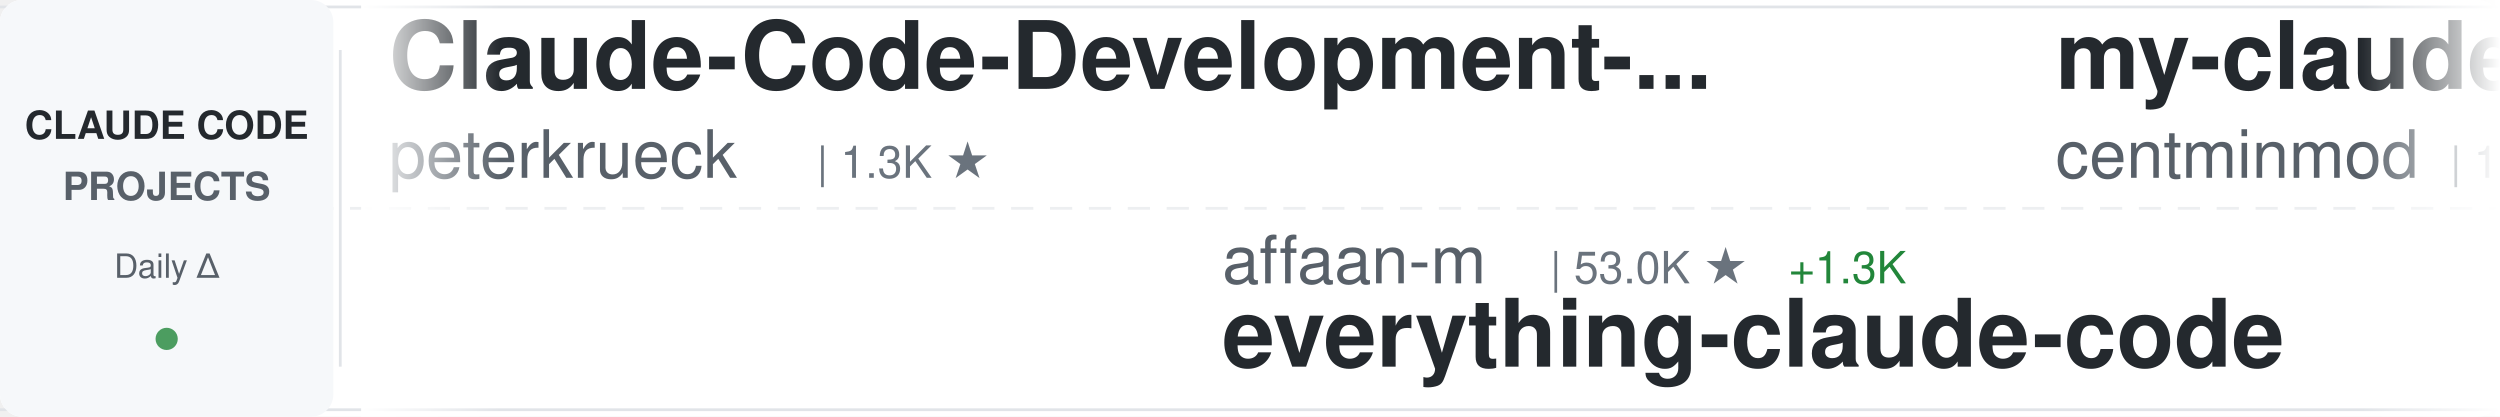
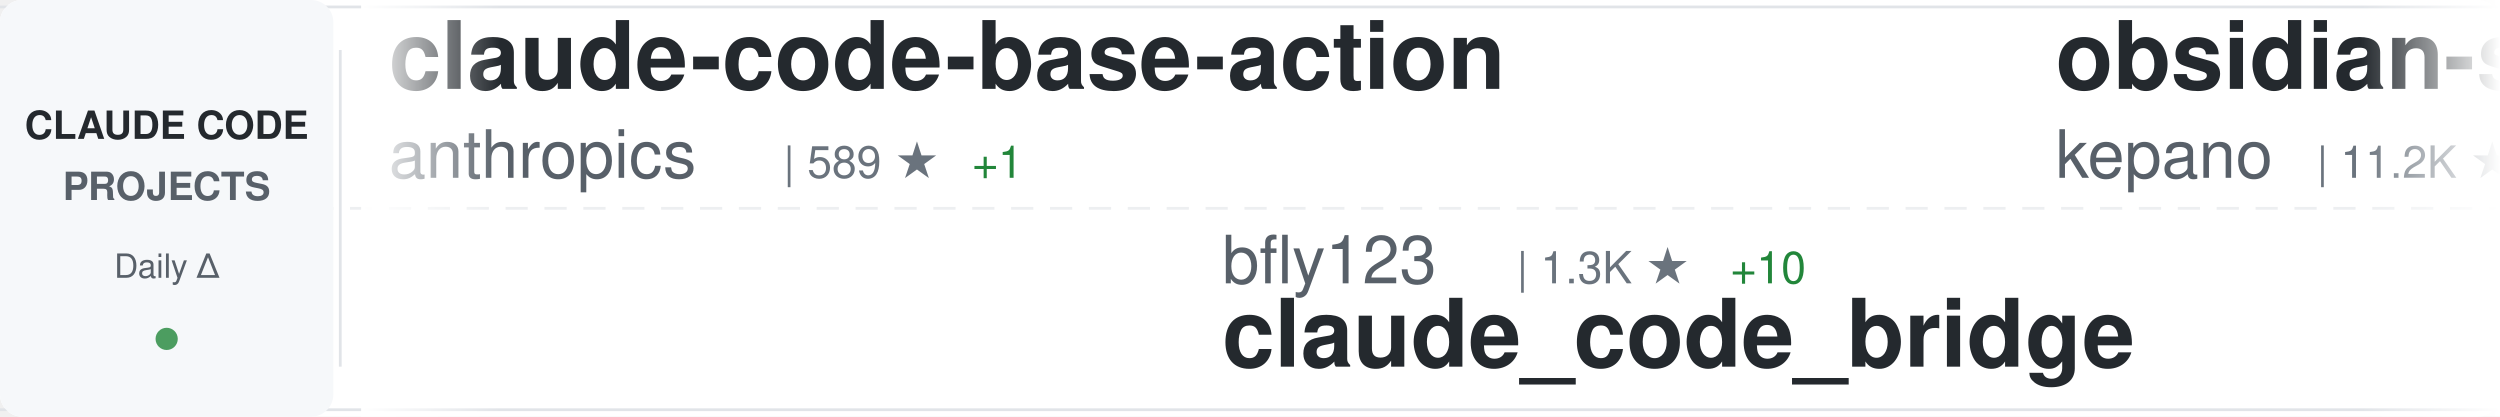
<svg xmlns="http://www.w3.org/2000/svg" width="900" height="150">
  <defs>
    <linearGradient id="awesomeLeftFade" x1="0%" y1="0%" x2="100%" y2="0%">
      <stop offset="0%" style="stop-color:#ffffff;stop-opacity:1" />
      <stop offset="100%" style="stop-color:#ffffff;stop-opacity:0" />
    </linearGradient>
    <linearGradient id="awesomeRightFade" x1="0%" y1="0%" x2="100%" y2="0%">
      <stop offset="0%" style="stop-color:#ffffff;stop-opacity:0" />
      <stop offset="100%" style="stop-color:#ffffff;stop-opacity:1" />
    </linearGradient>
  </defs>
  <rect width="900" height="150" fill="#ffffff" rx="8" />
  <rect x="0" y="2" width="900" height="1" fill="#e1e4e8" />
  <rect x="0" y="147" width="900" height="1" fill="#e1e4e8" />
  <line x1="0" y1="75" x2="900" y2="75" stroke="#e1e4e8" stroke-width="1" stroke-dasharray="8 6" opacity="0.6" />
  <rect x="0" y="0" width="120" height="150" fill="#f6f8fa" rx="8" />
  <text x="60" y="50" font-family="-apple-system, BlinkMacSystemFont, 'Segoe UI', Helvetica, Arial, sans-serif" font-size="14" font-weight="600" fill="#24292e" text-anchor="middle">CLAUDE CODE</text>
  <text x="60" y="72" font-family="-apple-system, BlinkMacSystemFont, 'Segoe UI', Helvetica, Arial, sans-serif" font-size="14" font-weight="600" fill="#586069" text-anchor="middle">PROJECTS</text>
  <text x="60" y="100" font-family="-apple-system, BlinkMacSystemFont, 'Segoe UI', Helvetica, Arial, sans-serif" font-size="12" font-weight="500" fill="#586069" text-anchor="middle">Daily Δ</text>
  <circle cx="60" cy="122" r="4" fill="#22863a" opacity="0.8" />
  <rect x="122" y="18" width="1" height="114" fill="#e1e4e8" />
  <clipPath id="awesomeTickerClip">
    <rect x="130" y="0" width="770" height="150" />
  </clipPath>
  <g clip-path="url(#awesomeTickerClip)">
    <g id="awesomeTickerItems">
      <animateTransform attributeName="transform" attributeType="XML" type="translate" from="0 0" to="-3000 0" dur="54s" repeatCount="indefinite" />
      <g transform="translate(0, 0)">
-         <text x="140" y="32" font-family="-apple-system, BlinkMacSystemFont, 'Segoe UI', Helvetica, Arial, sans-serif" font-size="34" font-weight="600" fill="#24292e">Claude-Code-Development-...</text>
-         <text x="140" y="64" font-family="-apple-system, BlinkMacSystemFont, 'Segoe UI', Helvetica, Arial, sans-serif" font-size="24" font-weight="400" fill="#586069">peterkrueck</text>
-         <text x="294" y="64" font-family="-apple-system, BlinkMacSystemFont, 'Segoe UI', Helvetica, Arial, sans-serif" font-size="16" font-weight="500" fill="#6a737d">| 1.3K ★</text>
+         <text x="140" y="32" font-family="-apple-system, BlinkMacSystemFont, 'Segoe UI', Helvetica, Arial, sans-serif" font-size="34" font-weight="600" fill="#24292e">claude-code-base-action</text>
+         <text x="140" y="64" font-family="-apple-system, BlinkMacSystemFont, 'Segoe UI', Helvetica, Arial, sans-serif" font-size="24" font-weight="400" fill="#586069">anthropics</text>
+         <text x="282" y="64" font-family="-apple-system, BlinkMacSystemFont, 'Segoe UI', Helvetica, Arial, sans-serif" font-size="16" font-weight="500" fill="#6a737d">| 589 ★</text>
+         <text x="350" y="64" font-family="-apple-system, BlinkMacSystemFont, 'Segoe UI', Helvetica, Arial, sans-serif" font-size="16" font-weight="500" fill="#22863a"> +1</text>
      </g>
      <g transform="translate(300, 0)">
-         <text x="140" y="102" font-family="-apple-system, BlinkMacSystemFont, 'Segoe UI', Helvetica, Arial, sans-serif" font-size="24" font-weight="400" fill="#586069">affaan-m</text>
-         <text x="258" y="102" font-family="-apple-system, BlinkMacSystemFont, 'Segoe UI', Helvetica, Arial, sans-serif" font-size="16" font-weight="500" fill="#6a737d">| 53.0K ★</text>
-         <text x="344" y="102" font-family="-apple-system, BlinkMacSystemFont, 'Segoe UI', Helvetica, Arial, sans-serif" font-size="16" font-weight="500" fill="#22863a"> +1.3K</text>
-         <text x="140" y="132" font-family="-apple-system, BlinkMacSystemFont, 'Segoe UI', Helvetica, Arial, sans-serif" font-size="34" font-weight="600" fill="#24292e">everything-claude-code</text>
+         <text x="140" y="102" font-family="-apple-system, BlinkMacSystemFont, 'Segoe UI', Helvetica, Arial, sans-serif" font-size="24" font-weight="400" fill="#586069">bfly123</text>
+         <text x="246" y="102" font-family="-apple-system, BlinkMacSystemFont, 'Segoe UI', Helvetica, Arial, sans-serif" font-size="16" font-weight="500" fill="#6a737d">| 1.3K ★</text>
+         <text x="323" y="102" font-family="-apple-system, BlinkMacSystemFont, 'Segoe UI', Helvetica, Arial, sans-serif" font-size="16" font-weight="500" fill="#22863a"> +10</text>
+         <text x="140" y="132" font-family="-apple-system, BlinkMacSystemFont, 'Segoe UI', Helvetica, Arial, sans-serif" font-size="34" font-weight="600" fill="#24292e">claude_code_bridge</text>
      </g>
      <g transform="translate(600, 0)">
-         <text x="140" y="32" font-family="-apple-system, BlinkMacSystemFont, 'Segoe UI', Helvetica, Arial, sans-serif" font-size="34" font-weight="600" fill="#24292e">my-claude-code-setup</text>
-         <text x="140" y="64" font-family="-apple-system, BlinkMacSystemFont, 'Segoe UI', Helvetica, Arial, sans-serif" font-size="24" font-weight="400" fill="#586069">centminmod</text>
-         <text x="282" y="64" font-family="-apple-system, BlinkMacSystemFont, 'Segoe UI', Helvetica, Arial, sans-serif" font-size="16" font-weight="500" fill="#6a737d">| 1.9K ★</text>
-         <text x="359" y="64" font-family="-apple-system, BlinkMacSystemFont, 'Segoe UI', Helvetica, Arial, sans-serif" font-size="16" font-weight="500" fill="#22863a"> +2</text>
+         <text x="140" y="32" font-family="-apple-system, BlinkMacSystemFont, 'Segoe UI', Helvetica, Arial, sans-serif" font-size="34" font-weight="600" fill="#24292e">obsidian-skills</text>
+         <text x="140" y="64" font-family="-apple-system, BlinkMacSystemFont, 'Segoe UI', Helvetica, Arial, sans-serif" font-size="24" font-weight="400" fill="#586069">kepano</text>
+         <text x="234" y="64" font-family="-apple-system, BlinkMacSystemFont, 'Segoe UI', Helvetica, Arial, sans-serif" font-size="16" font-weight="500" fill="#6a737d">| 11.2K ★</text>
+         <text x="320" y="64" font-family="-apple-system, BlinkMacSystemFont, 'Segoe UI', Helvetica, Arial, sans-serif" font-size="16" font-weight="500" fill="#22863a"> +493</text>
      </g>
      <g transform="translate(900, 0)">
-         <text x="140" y="102" font-family="-apple-system, BlinkMacSystemFont, 'Segoe UI', Helvetica, Arial, sans-serif" font-size="24" font-weight="400" fill="#586069">numman-ali</text>
-         <text x="282" y="102" font-family="-apple-system, BlinkMacSystemFont, 'Segoe UI', Helvetica, Arial, sans-serif" font-size="16" font-weight="500" fill="#6a737d">| 8.5K ★</text>
-         <text x="359" y="102" font-family="-apple-system, BlinkMacSystemFont, 'Segoe UI', Helvetica, Arial, sans-serif" font-size="16" font-weight="500" fill="#22863a"> +51</text>
-         <text x="140" y="132" font-family="-apple-system, BlinkMacSystemFont, 'Segoe UI', Helvetica, Arial, sans-serif" font-size="34" font-weight="600" fill="#24292e">openskills</text>
+         <text x="140" y="102" font-family="-apple-system, BlinkMacSystemFont, 'Segoe UI', Helvetica, Arial, sans-serif" font-size="24" font-weight="400" fill="#586069">Maciek-roboblog</text>
+         <text x="342" y="102" font-family="-apple-system, BlinkMacSystemFont, 'Segoe UI', Helvetica, Arial, sans-serif" font-size="16" font-weight="500" fill="#6a737d">| 6.7K ★</text>
+         <text x="419" y="102" font-family="-apple-system, BlinkMacSystemFont, 'Segoe UI', Helvetica, Arial, sans-serif" font-size="16" font-weight="500" fill="#22863a"> +21</text>
+         <text x="140" y="132" font-family="-apple-system, BlinkMacSystemFont, 'Segoe UI', Helvetica, Arial, sans-serif" font-size="34" font-weight="600" fill="#24292e">Claude-Code-Usage-Monito...</text>
      </g>
      <g transform="translate(1200, 0)">
+         <text x="140" y="32" font-family="-apple-system, BlinkMacSystemFont, 'Segoe UI', Helvetica, Arial, sans-serif" font-size="34" font-weight="600" fill="#24292e">claude-code-action</text>
+         <text x="140" y="64" font-family="-apple-system, BlinkMacSystemFont, 'Segoe UI', Helvetica, Arial, sans-serif" font-size="24" font-weight="400" fill="#586069">anthropics</text>
+         <text x="282" y="64" font-family="-apple-system, BlinkMacSystemFont, 'Segoe UI', Helvetica, Arial, sans-serif" font-size="16" font-weight="500" fill="#6a737d">| 5.9K ★</text>
+         <text x="359" y="64" font-family="-apple-system, BlinkMacSystemFont, 'Segoe UI', Helvetica, Arial, sans-serif" font-size="16" font-weight="500" fill="#22863a"> +21</text>
+       </g>
+       <g transform="translate(1500, 0)">
+         <text x="140" y="102" font-family="-apple-system, BlinkMacSystemFont, 'Segoe UI', Helvetica, Arial, sans-serif" font-size="24" font-weight="400" fill="#586069">ykdojo</text>
+         <text x="234" y="102" font-family="-apple-system, BlinkMacSystemFont, 'Segoe UI', Helvetica, Arial, sans-serif" font-size="16" font-weight="500" fill="#6a737d">| 3.2K ★</text>
+         <text x="311" y="102" font-family="-apple-system, BlinkMacSystemFont, 'Segoe UI', Helvetica, Arial, sans-serif" font-size="16" font-weight="500" fill="#22863a"> +32</text>
+         <text x="140" y="132" font-family="-apple-system, BlinkMacSystemFont, 'Segoe UI', Helvetica, Arial, sans-serif" font-size="34" font-weight="600" fill="#24292e">claude-code-tips</text>
+       </g>
+       <g transform="translate(1800, 0)">
+         <text x="140" y="32" font-family="-apple-system, BlinkMacSystemFont, 'Segoe UI', Helvetica, Arial, sans-serif" font-size="34" font-weight="600" fill="#24292e">claude-code-skills</text>
+         <text x="140" y="64" font-family="-apple-system, BlinkMacSystemFont, 'Segoe UI', Helvetica, Arial, sans-serif" font-size="24" font-weight="400" fill="#586069">daymade</text>
+         <text x="246" y="64" font-family="-apple-system, BlinkMacSystemFont, 'Segoe UI', Helvetica, Arial, sans-serif" font-size="16" font-weight="500" fill="#6a737d">| 605 ★</text>
+         <text x="314" y="64" font-family="-apple-system, BlinkMacSystemFont, 'Segoe UI', Helvetica, Arial, sans-serif" font-size="16" font-weight="500" fill="#22863a"> +2</text>
+       </g>
+       <g transform="translate(2100, 0)">
+         <text x="140" y="102" font-family="-apple-system, BlinkMacSystemFont, 'Segoe UI', Helvetica, Arial, sans-serif" font-size="24" font-weight="400" fill="#586069">shanraisshan</text>
+         <text x="306" y="102" font-family="-apple-system, BlinkMacSystemFont, 'Segoe UI', Helvetica, Arial, sans-serif" font-size="16" font-weight="500" fill="#6a737d">| 5.0K ★</text>
+         <text x="383" y="102" font-family="-apple-system, BlinkMacSystemFont, 'Segoe UI', Helvetica, Arial, sans-serif" font-size="16" font-weight="500" fill="#22863a"> +168</text>
+         <text x="140" y="132" font-family="-apple-system, BlinkMacSystemFont, 'Segoe UI', Helvetica, Arial, sans-serif" font-size="34" font-weight="600" fill="#24292e">claude-code-best-practic...</text>
+       </g>
+       <g transform="translate(2400, 0)">
+         <text x="140" y="32" font-family="-apple-system, BlinkMacSystemFont, 'Segoe UI', Helvetica, Arial, sans-serif" font-size="34" font-weight="600" fill="#24292e">claude-code-tresor</text>
+         <text x="140" y="64" font-family="-apple-system, BlinkMacSystemFont, 'Segoe UI', Helvetica, Arial, sans-serif" font-size="24" font-weight="400" fill="#586069">alirezarezvani</text>
+         <text x="330" y="64" font-family="-apple-system, BlinkMacSystemFont, 'Segoe UI', Helvetica, Arial, sans-serif" font-size="16" font-weight="500" fill="#6a737d">| 549 ★</text>
+         <text x="398" y="64" font-family="-apple-system, BlinkMacSystemFont, 'Segoe UI', Helvetica, Arial, sans-serif" font-size="16" font-weight="500" fill="#22863a"> +5</text>
+       </g>
+       <g transform="translate(2700, 0)">
+         <text x="140" y="102" font-family="-apple-system, BlinkMacSystemFont, 'Segoe UI', Helvetica, Arial, sans-serif" font-size="24" font-weight="400" fill="#586069">1rgs</text>
+         <text x="210" y="102" font-family="-apple-system, BlinkMacSystemFont, 'Segoe UI', Helvetica, Arial, sans-serif" font-size="16" font-weight="500" fill="#6a737d">| 3.1K ★</text>
+         <text x="287" y="102" font-family="-apple-system, BlinkMacSystemFont, 'Segoe UI', Helvetica, Arial, sans-serif" font-size="16" font-weight="500" fill="#22863a"> +3</text>
+         <text x="140" y="132" font-family="-apple-system, BlinkMacSystemFont, 'Segoe UI', Helvetica, Arial, sans-serif" font-size="34" font-weight="600" fill="#24292e">claude-code-proxy</text>
+       </g>
+       <g transform="translate(3000, 0)">
+         <text x="140" y="32" font-family="-apple-system, BlinkMacSystemFont, 'Segoe UI', Helvetica, Arial, sans-serif" font-size="34" font-weight="600" fill="#24292e">claude-code-base-action</text>
+         <text x="140" y="64" font-family="-apple-system, BlinkMacSystemFont, 'Segoe UI', Helvetica, Arial, sans-serif" font-size="24" font-weight="400" fill="#586069">anthropics</text>
+         <text x="282" y="64" font-family="-apple-system, BlinkMacSystemFont, 'Segoe UI', Helvetica, Arial, sans-serif" font-size="16" font-weight="500" fill="#6a737d">| 589 ★</text>
+         <text x="350" y="64" font-family="-apple-system, BlinkMacSystemFont, 'Segoe UI', Helvetica, Arial, sans-serif" font-size="16" font-weight="500" fill="#22863a"> +1</text>
+       </g>
+       <g transform="translate(3300, 0)">
+         <text x="140" y="102" font-family="-apple-system, BlinkMacSystemFont, 'Segoe UI', Helvetica, Arial, sans-serif" font-size="24" font-weight="400" fill="#586069">bfly123</text>
+         <text x="246" y="102" font-family="-apple-system, BlinkMacSystemFont, 'Segoe UI', Helvetica, Arial, sans-serif" font-size="16" font-weight="500" fill="#6a737d">| 1.3K ★</text>
+         <text x="323" y="102" font-family="-apple-system, BlinkMacSystemFont, 'Segoe UI', Helvetica, Arial, sans-serif" font-size="16" font-weight="500" fill="#22863a"> +10</text>
+         <text x="140" y="132" font-family="-apple-system, BlinkMacSystemFont, 'Segoe UI', Helvetica, Arial, sans-serif" font-size="34" font-weight="600" fill="#24292e">claude_code_bridge</text>
+       </g>
+       <g transform="translate(3600, 0)">
        <text x="140" y="32" font-family="-apple-system, BlinkMacSystemFont, 'Segoe UI', Helvetica, Arial, sans-serif" font-size="34" font-weight="600" fill="#24292e">obsidian-skills</text>
        <text x="140" y="64" font-family="-apple-system, BlinkMacSystemFont, 'Segoe UI', Helvetica, Arial, sans-serif" font-size="24" font-weight="400" fill="#586069">kepano</text>
-         <text x="234" y="64" font-family="-apple-system, BlinkMacSystemFont, 'Segoe UI', Helvetica, Arial, sans-serif" font-size="16" font-weight="500" fill="#6a737d">| 11.0K ★</text>
-         <text x="320" y="64" font-family="-apple-system, BlinkMacSystemFont, 'Segoe UI', Helvetica, Arial, sans-serif" font-size="16" font-weight="500" fill="#22863a"> +414</text>
-       </g>
-       <g transform="translate(1500, 0)">
-         <text x="140" y="102" font-family="-apple-system, BlinkMacSystemFont, 'Segoe UI', Helvetica, Arial, sans-serif" font-size="24" font-weight="400" fill="#586069">sugyan</text>
-         <text x="234" y="102" font-family="-apple-system, BlinkMacSystemFont, 'Segoe UI', Helvetica, Arial, sans-serif" font-size="16" font-weight="500" fill="#6a737d">| 935 ★</text>
-         <text x="302" y="102" font-family="-apple-system, BlinkMacSystemFont, 'Segoe UI', Helvetica, Arial, sans-serif" font-size="16" font-weight="500" fill="#22863a"> +3</text>
-         <text x="140" y="132" font-family="-apple-system, BlinkMacSystemFont, 'Segoe UI', Helvetica, Arial, sans-serif" font-size="34" font-weight="600" fill="#24292e">claude-code-webui</text>
-       </g>
-       <g transform="translate(1800, 0)">
-         <text x="140" y="32" font-family="-apple-system, BlinkMacSystemFont, 'Segoe UI', Helvetica, Arial, sans-serif" font-size="34" font-weight="600" fill="#24292e">opencode</text>
-         <text x="140" y="64" font-family="-apple-system, BlinkMacSystemFont, 'Segoe UI', Helvetica, Arial, sans-serif" font-size="24" font-weight="400" fill="#586069">anomalyco</text>
-         <text x="270" y="64" font-family="-apple-system, BlinkMacSystemFont, 'Segoe UI', Helvetica, Arial, sans-serif" font-size="16" font-weight="500" fill="#6a737d">| 111.4K ★</text>
-         <text x="365" y="64" font-family="-apple-system, BlinkMacSystemFont, 'Segoe UI', Helvetica, Arial, sans-serif" font-size="16" font-weight="500" fill="#22863a"> +950</text>
-       </g>
-       <g transform="translate(2100, 0)">
-         <text x="140" y="102" font-family="-apple-system, BlinkMacSystemFont, 'Segoe UI', Helvetica, Arial, sans-serif" font-size="24" font-weight="400" fill="#586069">musistudio</text>
-         <text x="282" y="102" font-family="-apple-system, BlinkMacSystemFont, 'Segoe UI', Helvetica, Arial, sans-serif" font-size="16" font-weight="500" fill="#6a737d">| 28.4K ★</text>
-         <text x="368" y="102" font-family="-apple-system, BlinkMacSystemFont, 'Segoe UI', Helvetica, Arial, sans-serif" font-size="16" font-weight="500" fill="#22863a"> +93</text>
-         <text x="140" y="132" font-family="-apple-system, BlinkMacSystemFont, 'Segoe UI', Helvetica, Arial, sans-serif" font-size="34" font-weight="600" fill="#24292e">claude-code-router</text>
-       </g>
-       <g transform="translate(2400, 0)">
-         <text x="140" y="32" font-family="-apple-system, BlinkMacSystemFont, 'Segoe UI', Helvetica, Arial, sans-serif" font-size="34" font-weight="600" fill="#24292e">claude-code-transcripts</text>
-         <text x="140" y="64" font-family="-apple-system, BlinkMacSystemFont, 'Segoe UI', Helvetica, Arial, sans-serif" font-size="24" font-weight="400" fill="#586069">simonw</text>
-         <text x="234" y="64" font-family="-apple-system, BlinkMacSystemFont, 'Segoe UI', Helvetica, Arial, sans-serif" font-size="16" font-weight="500" fill="#6a737d">| 1.1K ★</text>
-         <text x="311" y="64" font-family="-apple-system, BlinkMacSystemFont, 'Segoe UI', Helvetica, Arial, sans-serif" font-size="16" font-weight="500" fill="#22863a"> +8</text>
-       </g>
-       <g transform="translate(2700, 0)">
-         <text x="140" y="102" font-family="-apple-system, BlinkMacSystemFont, 'Segoe UI', Helvetica, Arial, sans-serif" font-size="24" font-weight="400" fill="#586069">kn1026</text>
-         <text x="234" y="102" font-family="-apple-system, BlinkMacSystemFont, 'Segoe UI', Helvetica, Arial, sans-serif" font-size="16" font-weight="500" fill="#6a737d">| 703 ★</text>
-         <text x="140" y="132" font-family="-apple-system, BlinkMacSystemFont, 'Segoe UI', Helvetica, Arial, sans-serif" font-size="34" font-weight="600" fill="#24292e">cc</text>
-       </g>
-       <g transform="translate(3000, 0)">
-         <text x="140" y="32" font-family="-apple-system, BlinkMacSystemFont, 'Segoe UI', Helvetica, Arial, sans-serif" font-size="34" font-weight="600" fill="#24292e">Claude-Code-Development-...</text>
-         <text x="140" y="64" font-family="-apple-system, BlinkMacSystemFont, 'Segoe UI', Helvetica, Arial, sans-serif" font-size="24" font-weight="400" fill="#586069">peterkrueck</text>
-         <text x="294" y="64" font-family="-apple-system, BlinkMacSystemFont, 'Segoe UI', Helvetica, Arial, sans-serif" font-size="16" font-weight="500" fill="#6a737d">| 1.3K ★</text>
-       </g>
-       <g transform="translate(3300, 0)">
-         <text x="140" y="102" font-family="-apple-system, BlinkMacSystemFont, 'Segoe UI', Helvetica, Arial, sans-serif" font-size="24" font-weight="400" fill="#586069">affaan-m</text>
-         <text x="258" y="102" font-family="-apple-system, BlinkMacSystemFont, 'Segoe UI', Helvetica, Arial, sans-serif" font-size="16" font-weight="500" fill="#6a737d">| 53.0K ★</text>
-         <text x="344" y="102" font-family="-apple-system, BlinkMacSystemFont, 'Segoe UI', Helvetica, Arial, sans-serif" font-size="16" font-weight="500" fill="#22863a"> +1.3K</text>
-         <text x="140" y="132" font-family="-apple-system, BlinkMacSystemFont, 'Segoe UI', Helvetica, Arial, sans-serif" font-size="34" font-weight="600" fill="#24292e">everything-claude-code</text>
-       </g>
-       <g transform="translate(3600, 0)">
-         <text x="140" y="32" font-family="-apple-system, BlinkMacSystemFont, 'Segoe UI', Helvetica, Arial, sans-serif" font-size="34" font-weight="600" fill="#24292e">my-claude-code-setup</text>
-         <text x="140" y="64" font-family="-apple-system, BlinkMacSystemFont, 'Segoe UI', Helvetica, Arial, sans-serif" font-size="24" font-weight="400" fill="#586069">centminmod</text>
-         <text x="282" y="64" font-family="-apple-system, BlinkMacSystemFont, 'Segoe UI', Helvetica, Arial, sans-serif" font-size="16" font-weight="500" fill="#6a737d">| 1.9K ★</text>
-         <text x="359" y="64" font-family="-apple-system, BlinkMacSystemFont, 'Segoe UI', Helvetica, Arial, sans-serif" font-size="16" font-weight="500" fill="#22863a"> +2</text>
+         <text x="234" y="64" font-family="-apple-system, BlinkMacSystemFont, 'Segoe UI', Helvetica, Arial, sans-serif" font-size="16" font-weight="500" fill="#6a737d">| 11.2K ★</text>
+         <text x="320" y="64" font-family="-apple-system, BlinkMacSystemFont, 'Segoe UI', Helvetica, Arial, sans-serif" font-size="16" font-weight="500" fill="#22863a"> +493</text>
      </g>
      <g transform="translate(3900, 0)">
-         <text x="140" y="102" font-family="-apple-system, BlinkMacSystemFont, 'Segoe UI', Helvetica, Arial, sans-serif" font-size="24" font-weight="400" fill="#586069">numman-ali</text>
-         <text x="282" y="102" font-family="-apple-system, BlinkMacSystemFont, 'Segoe UI', Helvetica, Arial, sans-serif" font-size="16" font-weight="500" fill="#6a737d">| 8.5K ★</text>
-         <text x="359" y="102" font-family="-apple-system, BlinkMacSystemFont, 'Segoe UI', Helvetica, Arial, sans-serif" font-size="16" font-weight="500" fill="#22863a"> +51</text>
-         <text x="140" y="132" font-family="-apple-system, BlinkMacSystemFont, 'Segoe UI', Helvetica, Arial, sans-serif" font-size="34" font-weight="600" fill="#24292e">openskills</text>
+         <text x="140" y="102" font-family="-apple-system, BlinkMacSystemFont, 'Segoe UI', Helvetica, Arial, sans-serif" font-size="24" font-weight="400" fill="#586069">Maciek-roboblog</text>
+         <text x="342" y="102" font-family="-apple-system, BlinkMacSystemFont, 'Segoe UI', Helvetica, Arial, sans-serif" font-size="16" font-weight="500" fill="#6a737d">| 6.7K ★</text>
+         <text x="419" y="102" font-family="-apple-system, BlinkMacSystemFont, 'Segoe UI', Helvetica, Arial, sans-serif" font-size="16" font-weight="500" fill="#22863a"> +21</text>
+         <text x="140" y="132" font-family="-apple-system, BlinkMacSystemFont, 'Segoe UI', Helvetica, Arial, sans-serif" font-size="34" font-weight="600" fill="#24292e">Claude-Code-Usage-Monito...</text>
      </g>
    </g>
  </g>
  <rect x="130" y="0" width="50" height="150" fill="url(#awesomeLeftFade)" />
  <rect x="850" y="0" width="50" height="150" fill="url(#awesomeRightFade)" />
</svg>
